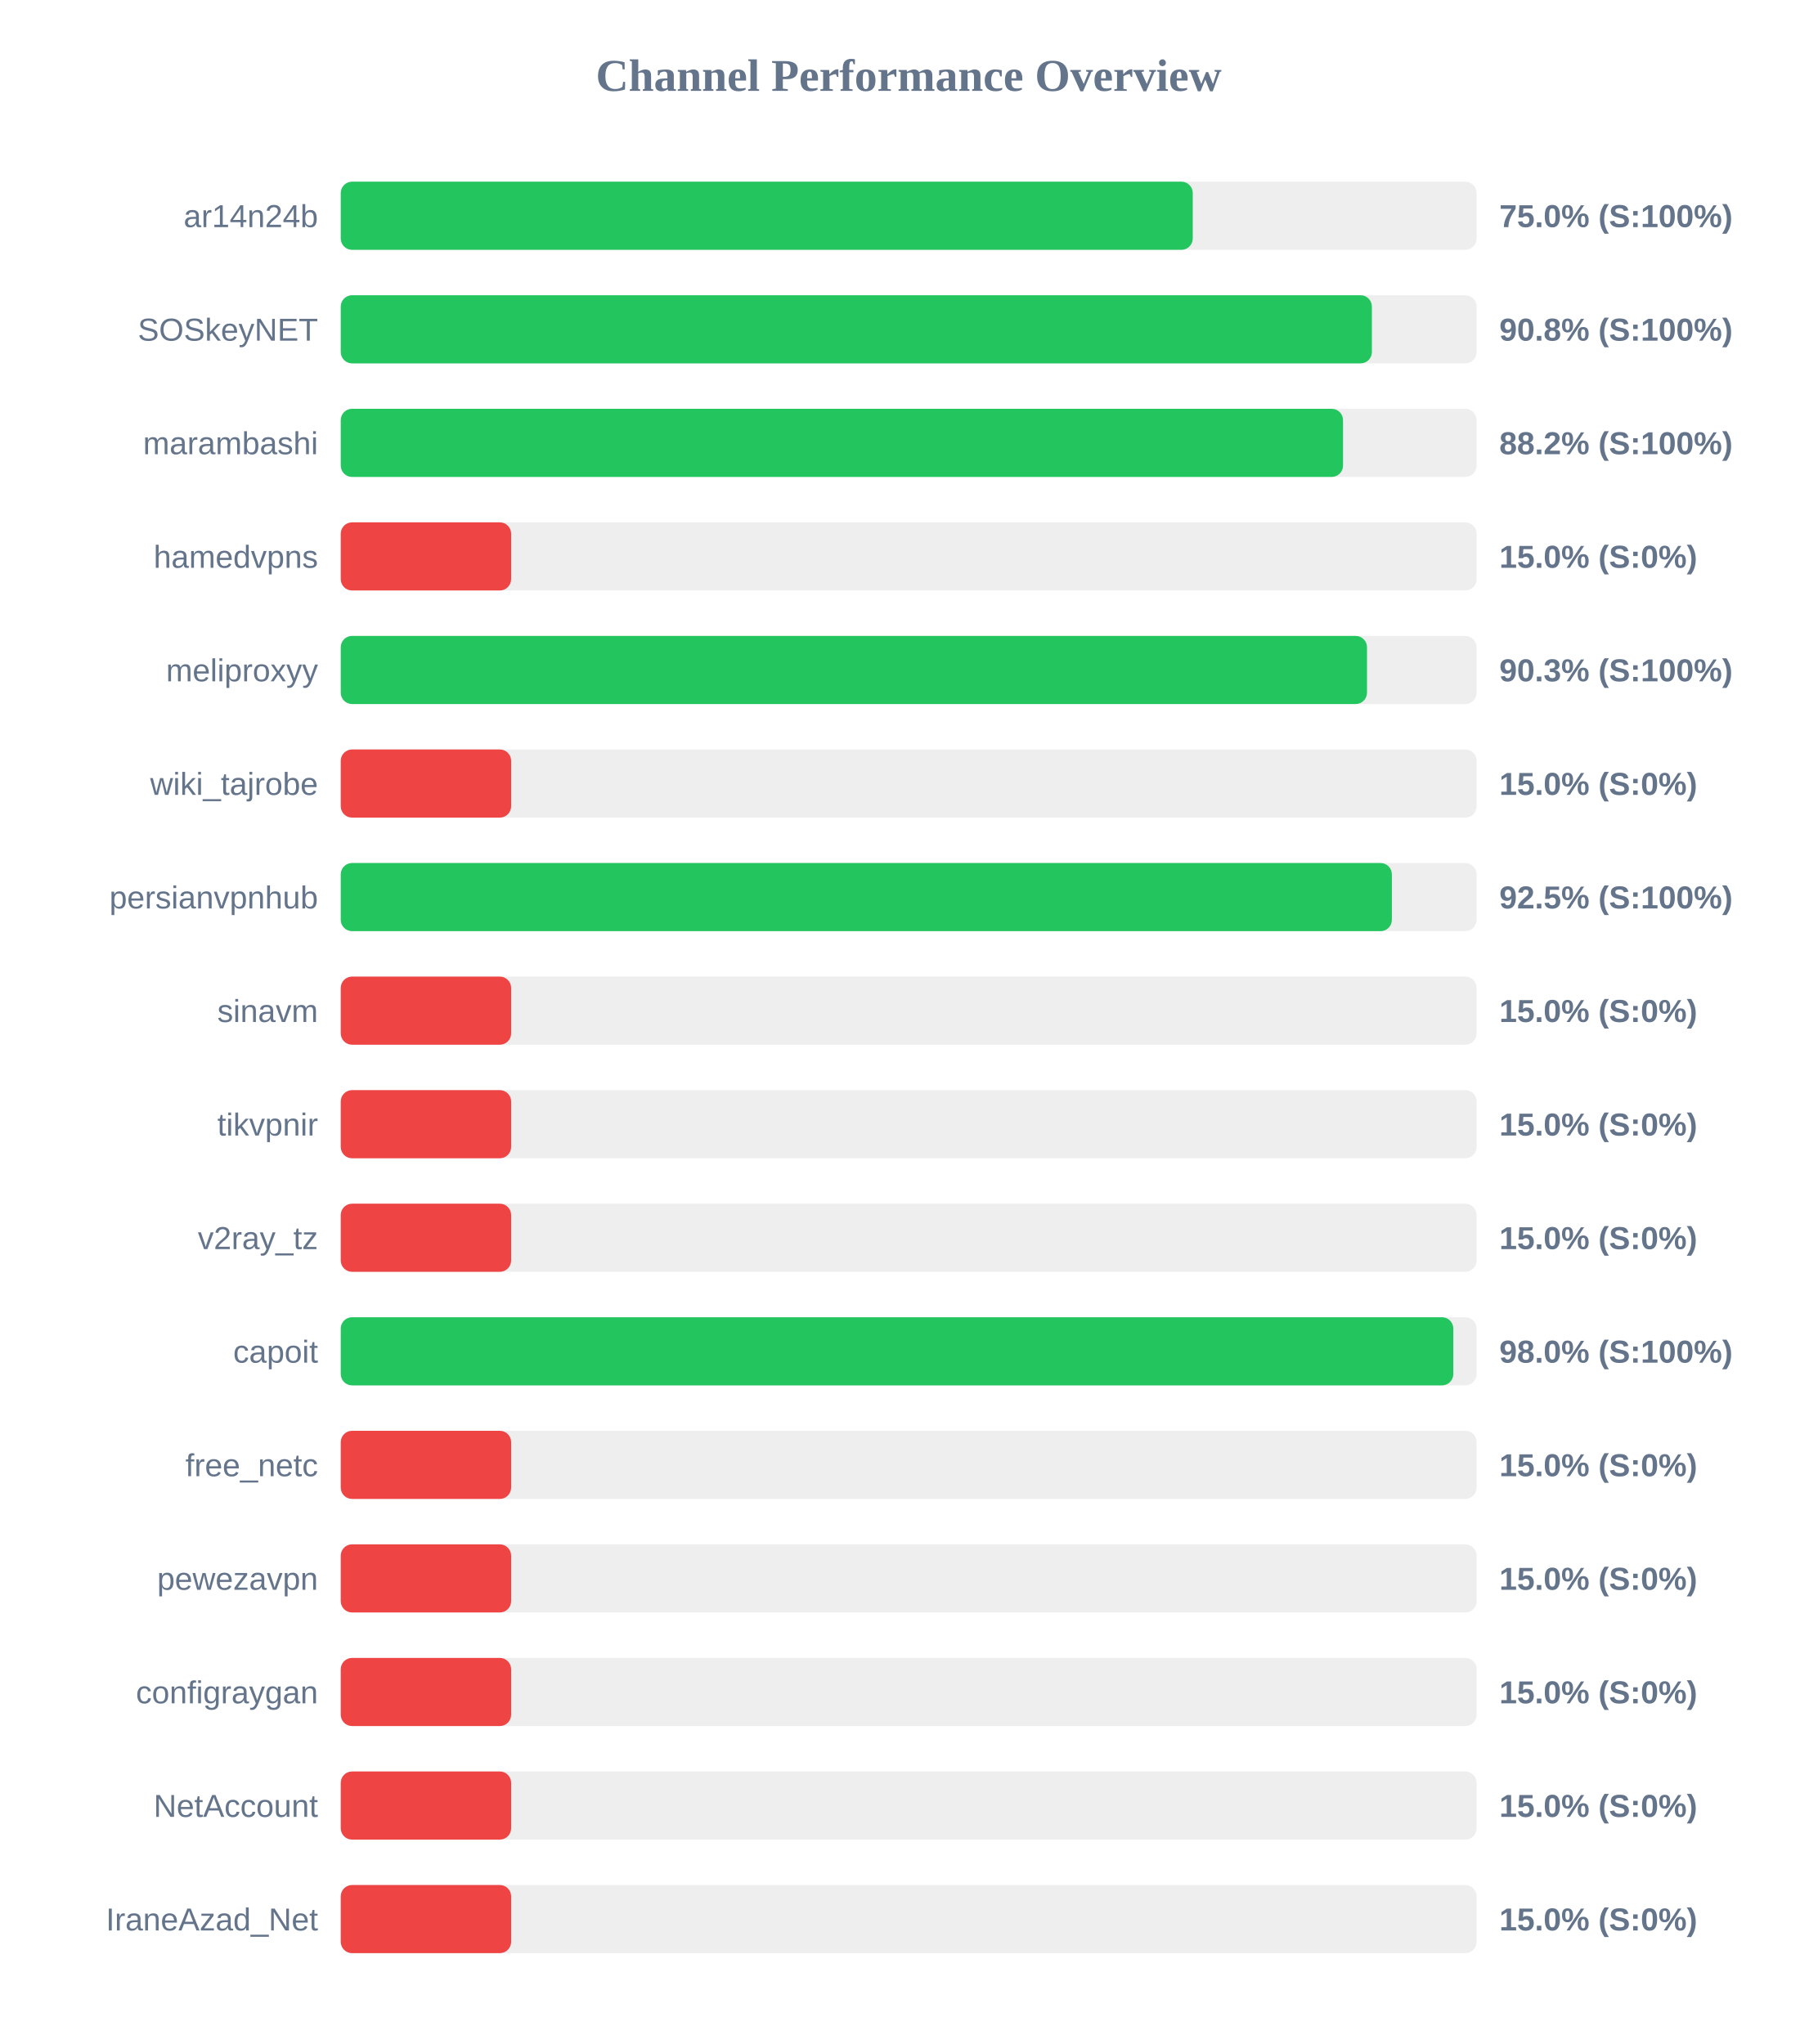
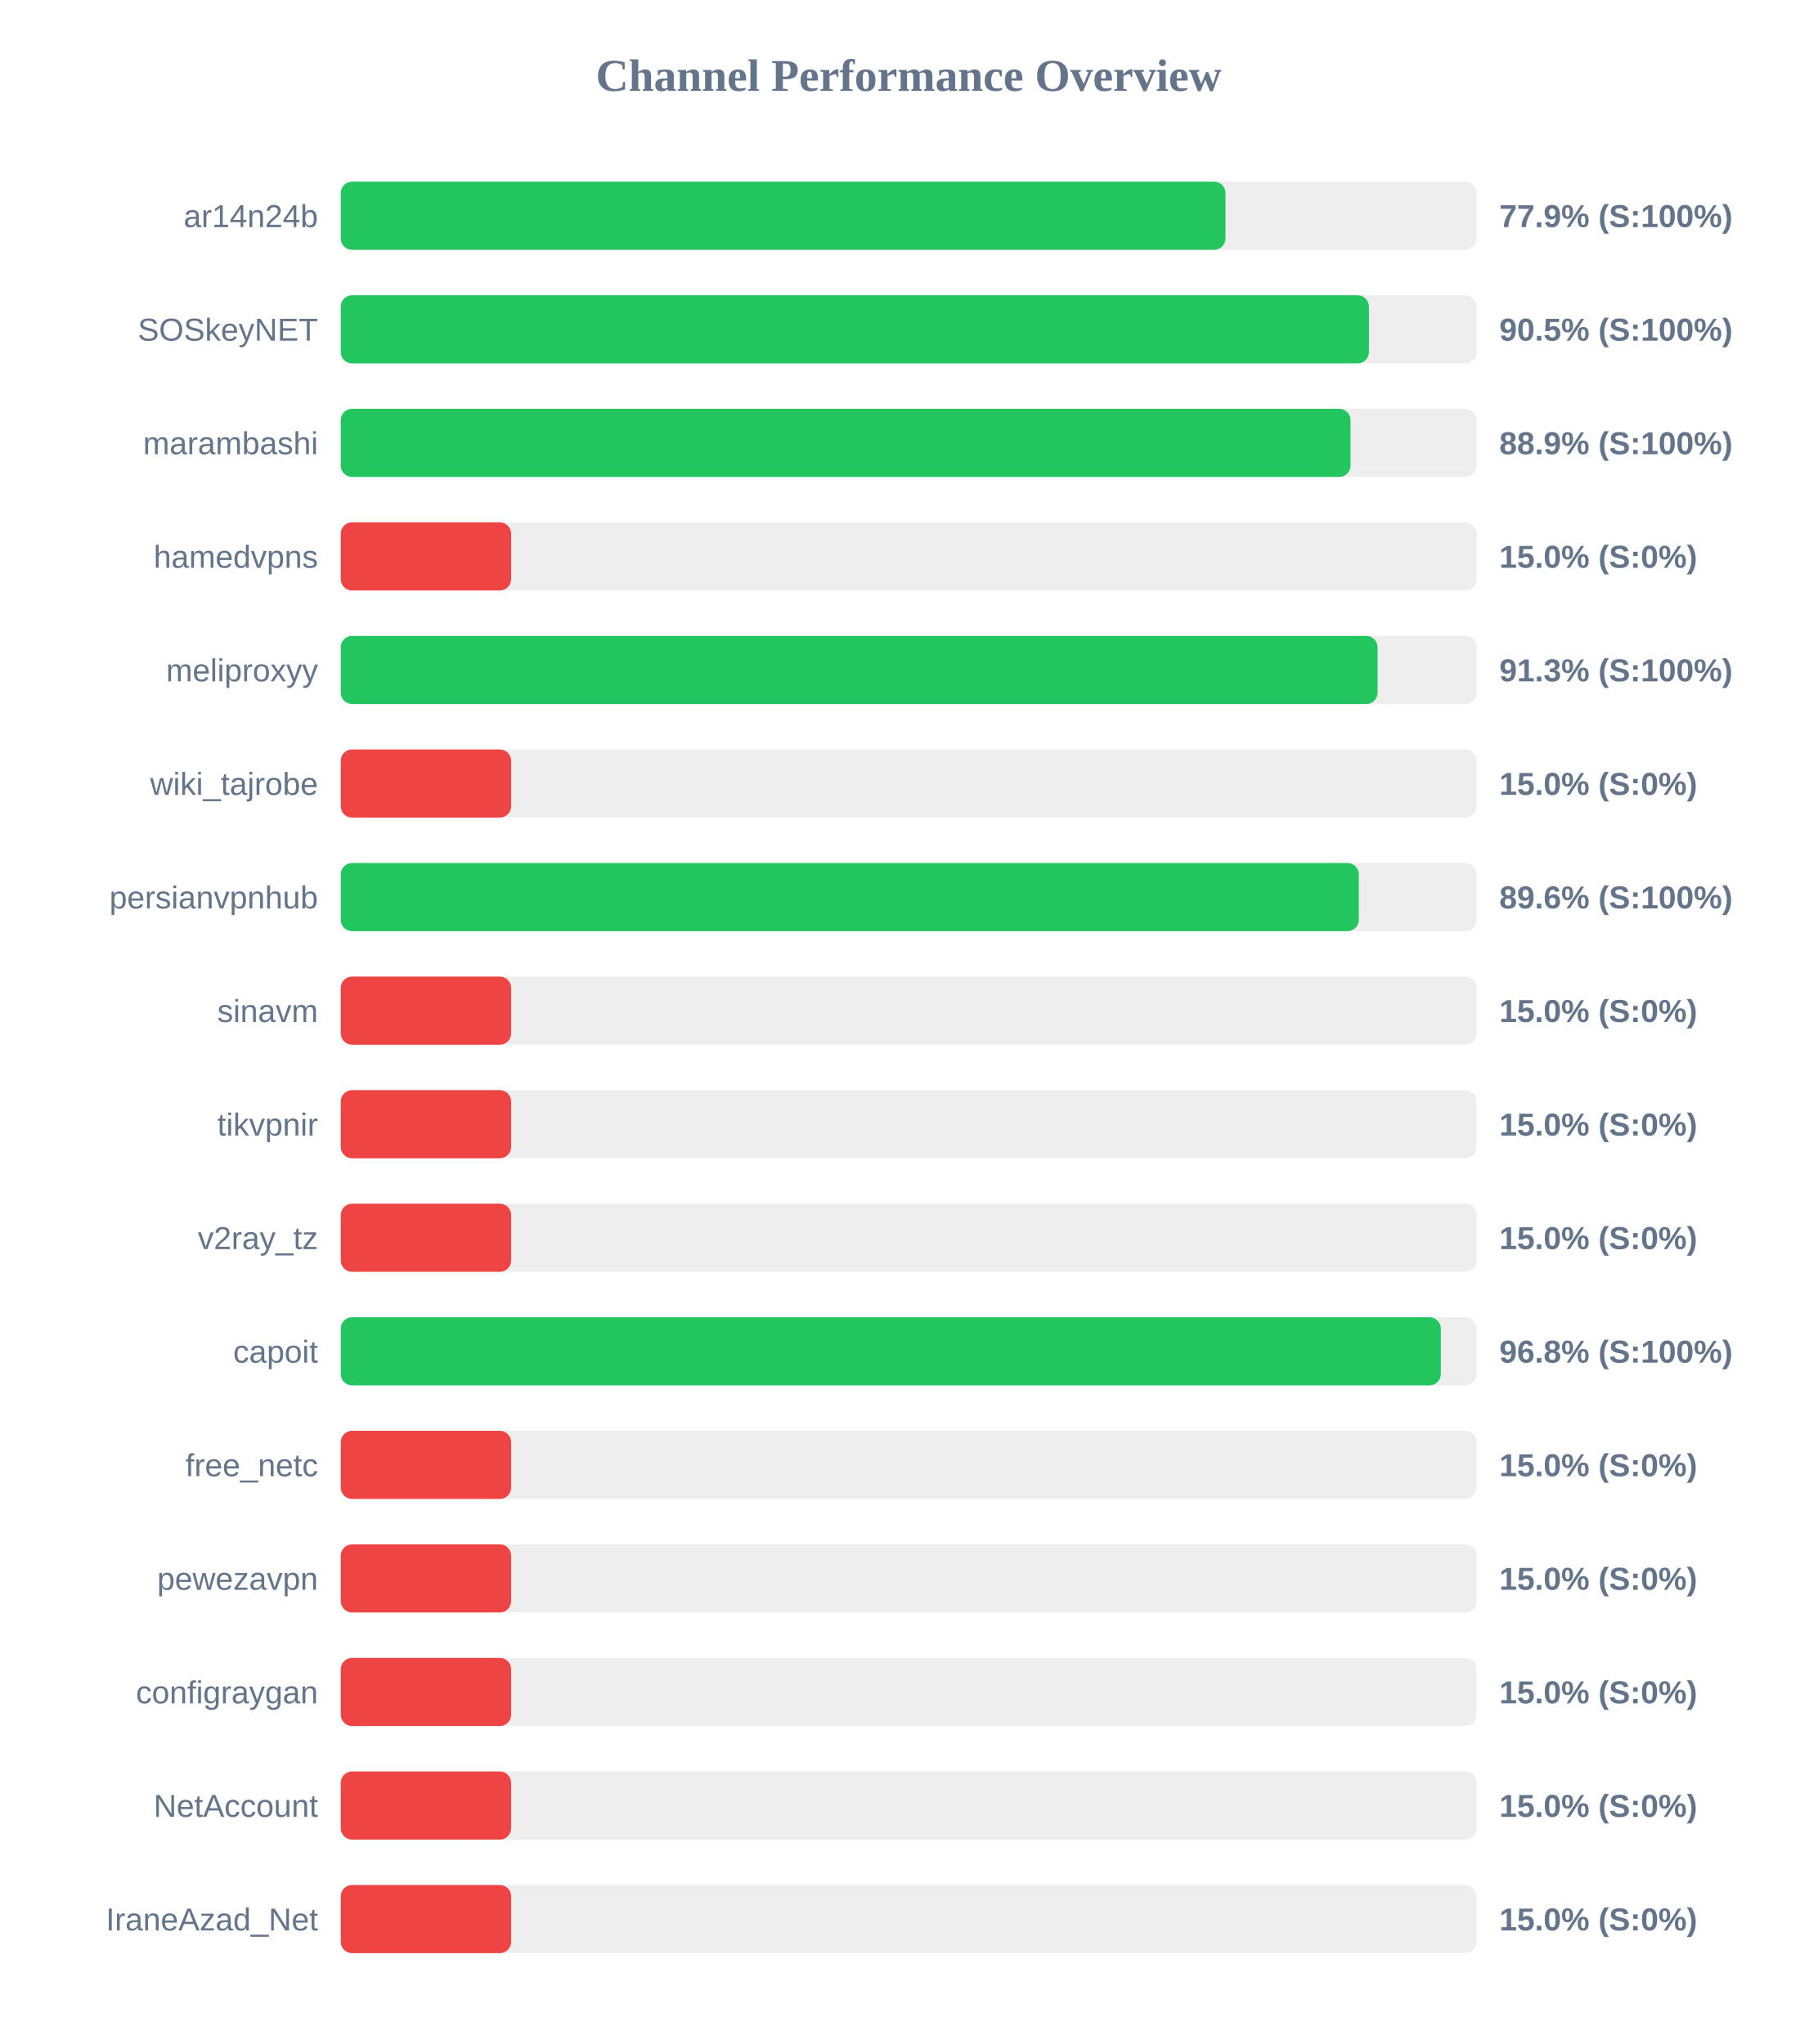
<svg xmlns="http://www.w3.org/2000/svg" width="800" height="900" version="1.1">
  <style>
        .row { font: 14px Arial; fill: #64748b; }
        .score { font: bold 14px Arial; fill: #64748b; }
    </style>
  <text x="400" y="40" text-anchor="middle" font-size="20px" font-weight="bold" fill="#64748b">Channel Performance Overview</text>
  <rect x="150" y="80" width="500" height="30" fill="#eee" rx="5" />
-   <rect x="150" y="80" width="375.05" height="30" fill="#22c55e" rx="5" />
+   <rect x="150" y="80" width="389.45" height="30" fill="#22c55e" rx="5" />
  <text x="140" y="100" text-anchor="end" class="row">ar14n24b</text>
-   <text x="660" y="100" text-anchor="start" class="score">75.0% (S:100%)</text>
+   <text x="660" y="100" text-anchor="start" class="score">77.9% (S:100%)</text>
  <rect x="150" y="130" width="500" height="30" fill="#eee" rx="5" />
-   <rect x="150" y="130" width="453.9" height="30" fill="#22c55e" rx="5" />
+   <rect x="150" y="130" width="452.6" height="30" fill="#22c55e" rx="5" />
  <text x="140" y="150" text-anchor="end" class="row">SOSkeyNET</text>
-   <text x="660" y="150" text-anchor="start" class="score">90.8% (S:100%)</text>
+   <text x="660" y="150" text-anchor="start" class="score">90.5% (S:100%)</text>
  <rect x="150" y="180" width="500" height="30" fill="#eee" rx="5" />
-   <rect x="150" y="180" width="441.2" height="30" fill="#22c55e" rx="5" />
+   <rect x="150" y="180" width="444.5" height="30" fill="#22c55e" rx="5" />
  <text x="140" y="200" text-anchor="end" class="row">marambashi</text>
-   <text x="660" y="200" text-anchor="start" class="score">88.2% (S:100%)</text>
+   <text x="660" y="200" text-anchor="start" class="score">88.9% (S:100%)</text>
  <rect x="150" y="230" width="500" height="30" fill="#eee" rx="5" />
  <rect x="150" y="230" width="75.0" height="30" fill="#ef4444" rx="5" />
  <text x="140" y="250" text-anchor="end" class="row">hamedvpns</text>
  <text x="660" y="250" text-anchor="start" class="score">15.0% (S:0%)</text>
  <rect x="150" y="280" width="500" height="30" fill="#eee" rx="5" />
-   <rect x="150" y="280" width="451.75" height="30" fill="#22c55e" rx="5" />
+   <rect x="150" y="280" width="456.4" height="30" fill="#22c55e" rx="5" />
  <text x="140" y="300" text-anchor="end" class="row">meliproxyy</text>
-   <text x="660" y="300" text-anchor="start" class="score">90.3% (S:100%)</text>
+   <text x="660" y="300" text-anchor="start" class="score">91.3% (S:100%)</text>
  <rect x="150" y="330" width="500" height="30" fill="#eee" rx="5" />
  <rect x="150" y="330" width="75.0" height="30" fill="#ef4444" rx="5" />
  <text x="140" y="350" text-anchor="end" class="row">wiki_tajrobe</text>
  <text x="660" y="350" text-anchor="start" class="score">15.0% (S:0%)</text>
  <rect x="150" y="380" width="500" height="30" fill="#eee" rx="5" />
-   <rect x="150" y="380" width="462.7" height="30" fill="#22c55e" rx="5" />
+   <rect x="150" y="380" width="448.15" height="30" fill="#22c55e" rx="5" />
  <text x="140" y="400" text-anchor="end" class="row">persianvpnhub</text>
-   <text x="660" y="400" text-anchor="start" class="score">92.5% (S:100%)</text>
+   <text x="660" y="400" text-anchor="start" class="score">89.6% (S:100%)</text>
  <rect x="150" y="430" width="500" height="30" fill="#eee" rx="5" />
  <rect x="150" y="430" width="75.0" height="30" fill="#ef4444" rx="5" />
  <text x="140" y="450" text-anchor="end" class="row">sinavm</text>
  <text x="660" y="450" text-anchor="start" class="score">15.0% (S:0%)</text>
  <rect x="150" y="480" width="500" height="30" fill="#eee" rx="5" />
  <rect x="150" y="480" width="75.0" height="30" fill="#ef4444" rx="5" />
  <text x="140" y="500" text-anchor="end" class="row">tikvpnir</text>
  <text x="660" y="500" text-anchor="start" class="score">15.0% (S:0%)</text>
  <rect x="150" y="530" width="500" height="30" fill="#eee" rx="5" />
  <rect x="150" y="530" width="75.0" height="30" fill="#ef4444" rx="5" />
  <text x="140" y="550" text-anchor="end" class="row">v2ray_tz</text>
  <text x="660" y="550" text-anchor="start" class="score">15.0% (S:0%)</text>
  <rect x="150" y="580" width="500" height="30" fill="#eee" rx="5" />
-   <rect x="150" y="580" width="489.75" height="30" fill="#22c55e" rx="5" />
+   <rect x="150" y="580" width="484.25" height="30" fill="#22c55e" rx="5" />
  <text x="140" y="600" text-anchor="end" class="row">capoit</text>
-   <text x="660" y="600" text-anchor="start" class="score">98.0% (S:100%)</text>
+   <text x="660" y="600" text-anchor="start" class="score">96.8% (S:100%)</text>
  <rect x="150" y="630" width="500" height="30" fill="#eee" rx="5" />
  <rect x="150" y="630" width="75.0" height="30" fill="#ef4444" rx="5" />
  <text x="140" y="650" text-anchor="end" class="row">free_netc</text>
  <text x="660" y="650" text-anchor="start" class="score">15.0% (S:0%)</text>
  <rect x="150" y="680" width="500" height="30" fill="#eee" rx="5" />
  <rect x="150" y="680" width="75.0" height="30" fill="#ef4444" rx="5" />
  <text x="140" y="700" text-anchor="end" class="row">pewezavpn</text>
  <text x="660" y="700" text-anchor="start" class="score">15.0% (S:0%)</text>
  <rect x="150" y="730" width="500" height="30" fill="#eee" rx="5" />
  <rect x="150" y="730" width="75.0" height="30" fill="#ef4444" rx="5" />
  <text x="140" y="750" text-anchor="end" class="row">configraygan</text>
  <text x="660" y="750" text-anchor="start" class="score">15.0% (S:0%)</text>
  <rect x="150" y="780" width="500" height="30" fill="#eee" rx="5" />
  <rect x="150" y="780" width="75.0" height="30" fill="#ef4444" rx="5" />
  <text x="140" y="800" text-anchor="end" class="row">NetAccount</text>
  <text x="660" y="800" text-anchor="start" class="score">15.0% (S:0%)</text>
  <rect x="150" y="830" width="500" height="30" fill="#eee" rx="5" />
  <rect x="150" y="830" width="75.0" height="30" fill="#ef4444" rx="5" />
  <text x="140" y="850" text-anchor="end" class="row">IraneAzad_Net</text>
  <text x="660" y="850" text-anchor="start" class="score">15.0% (S:0%)</text>
</svg>
